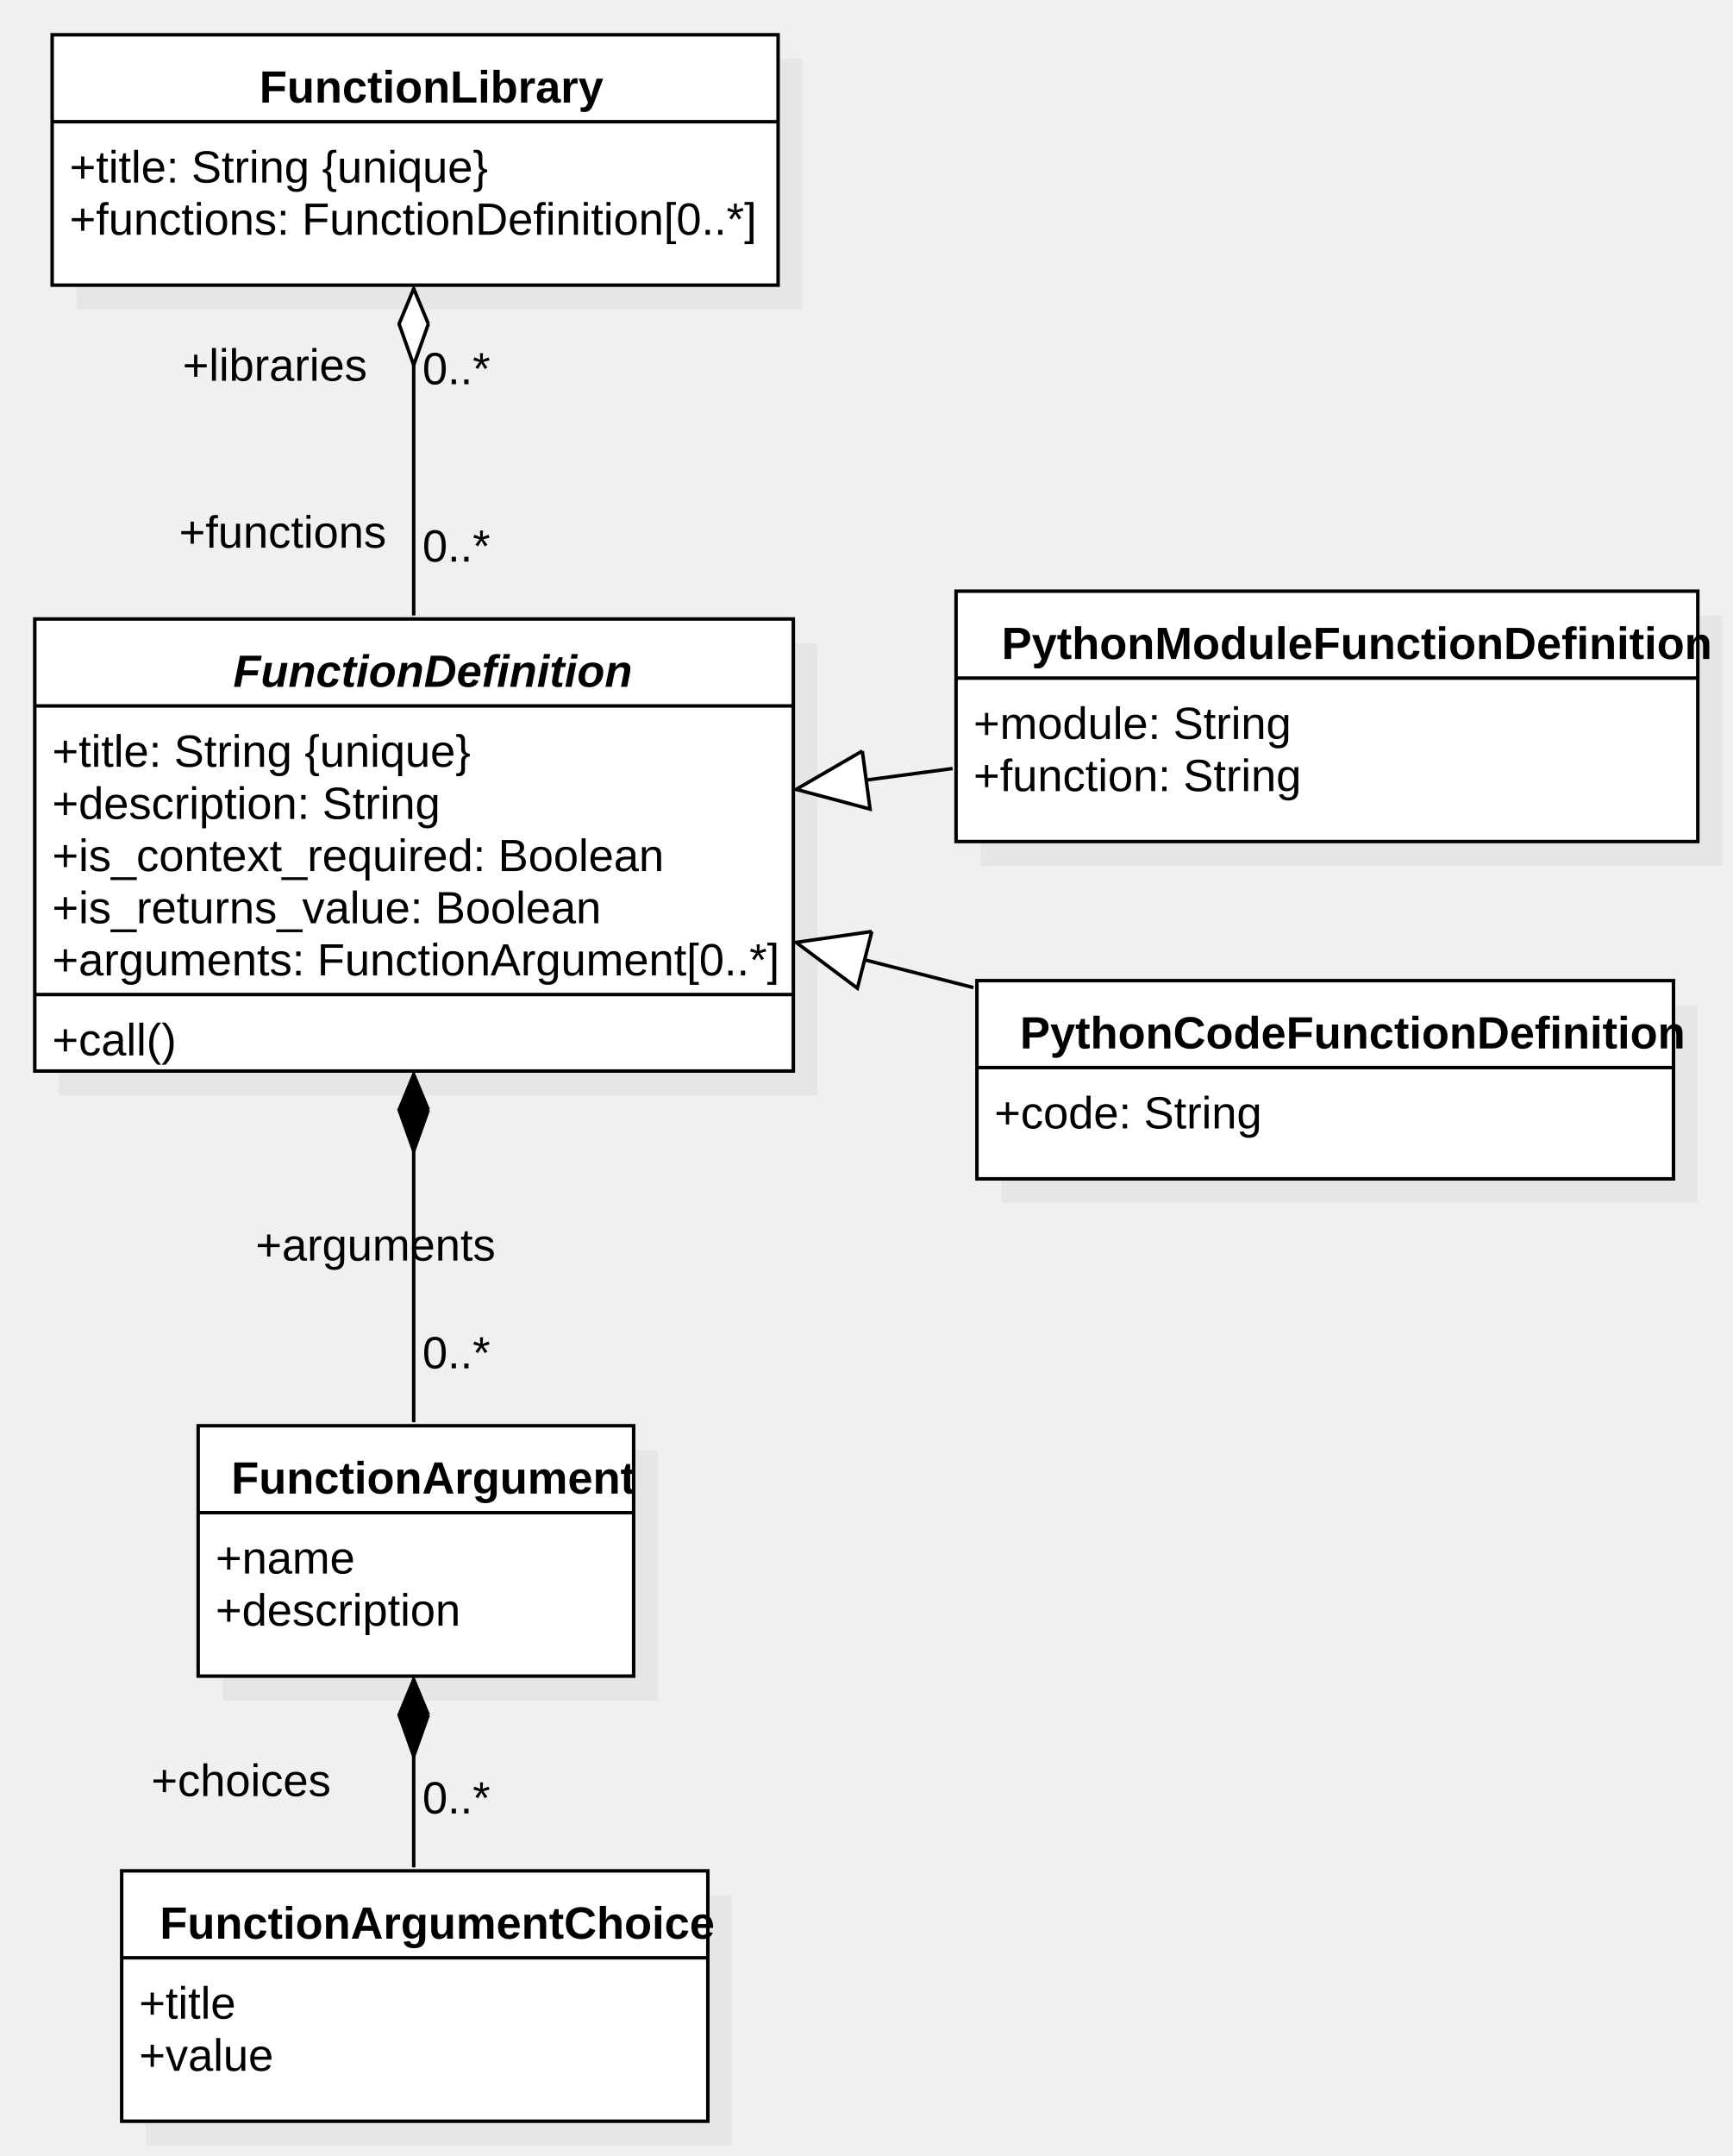
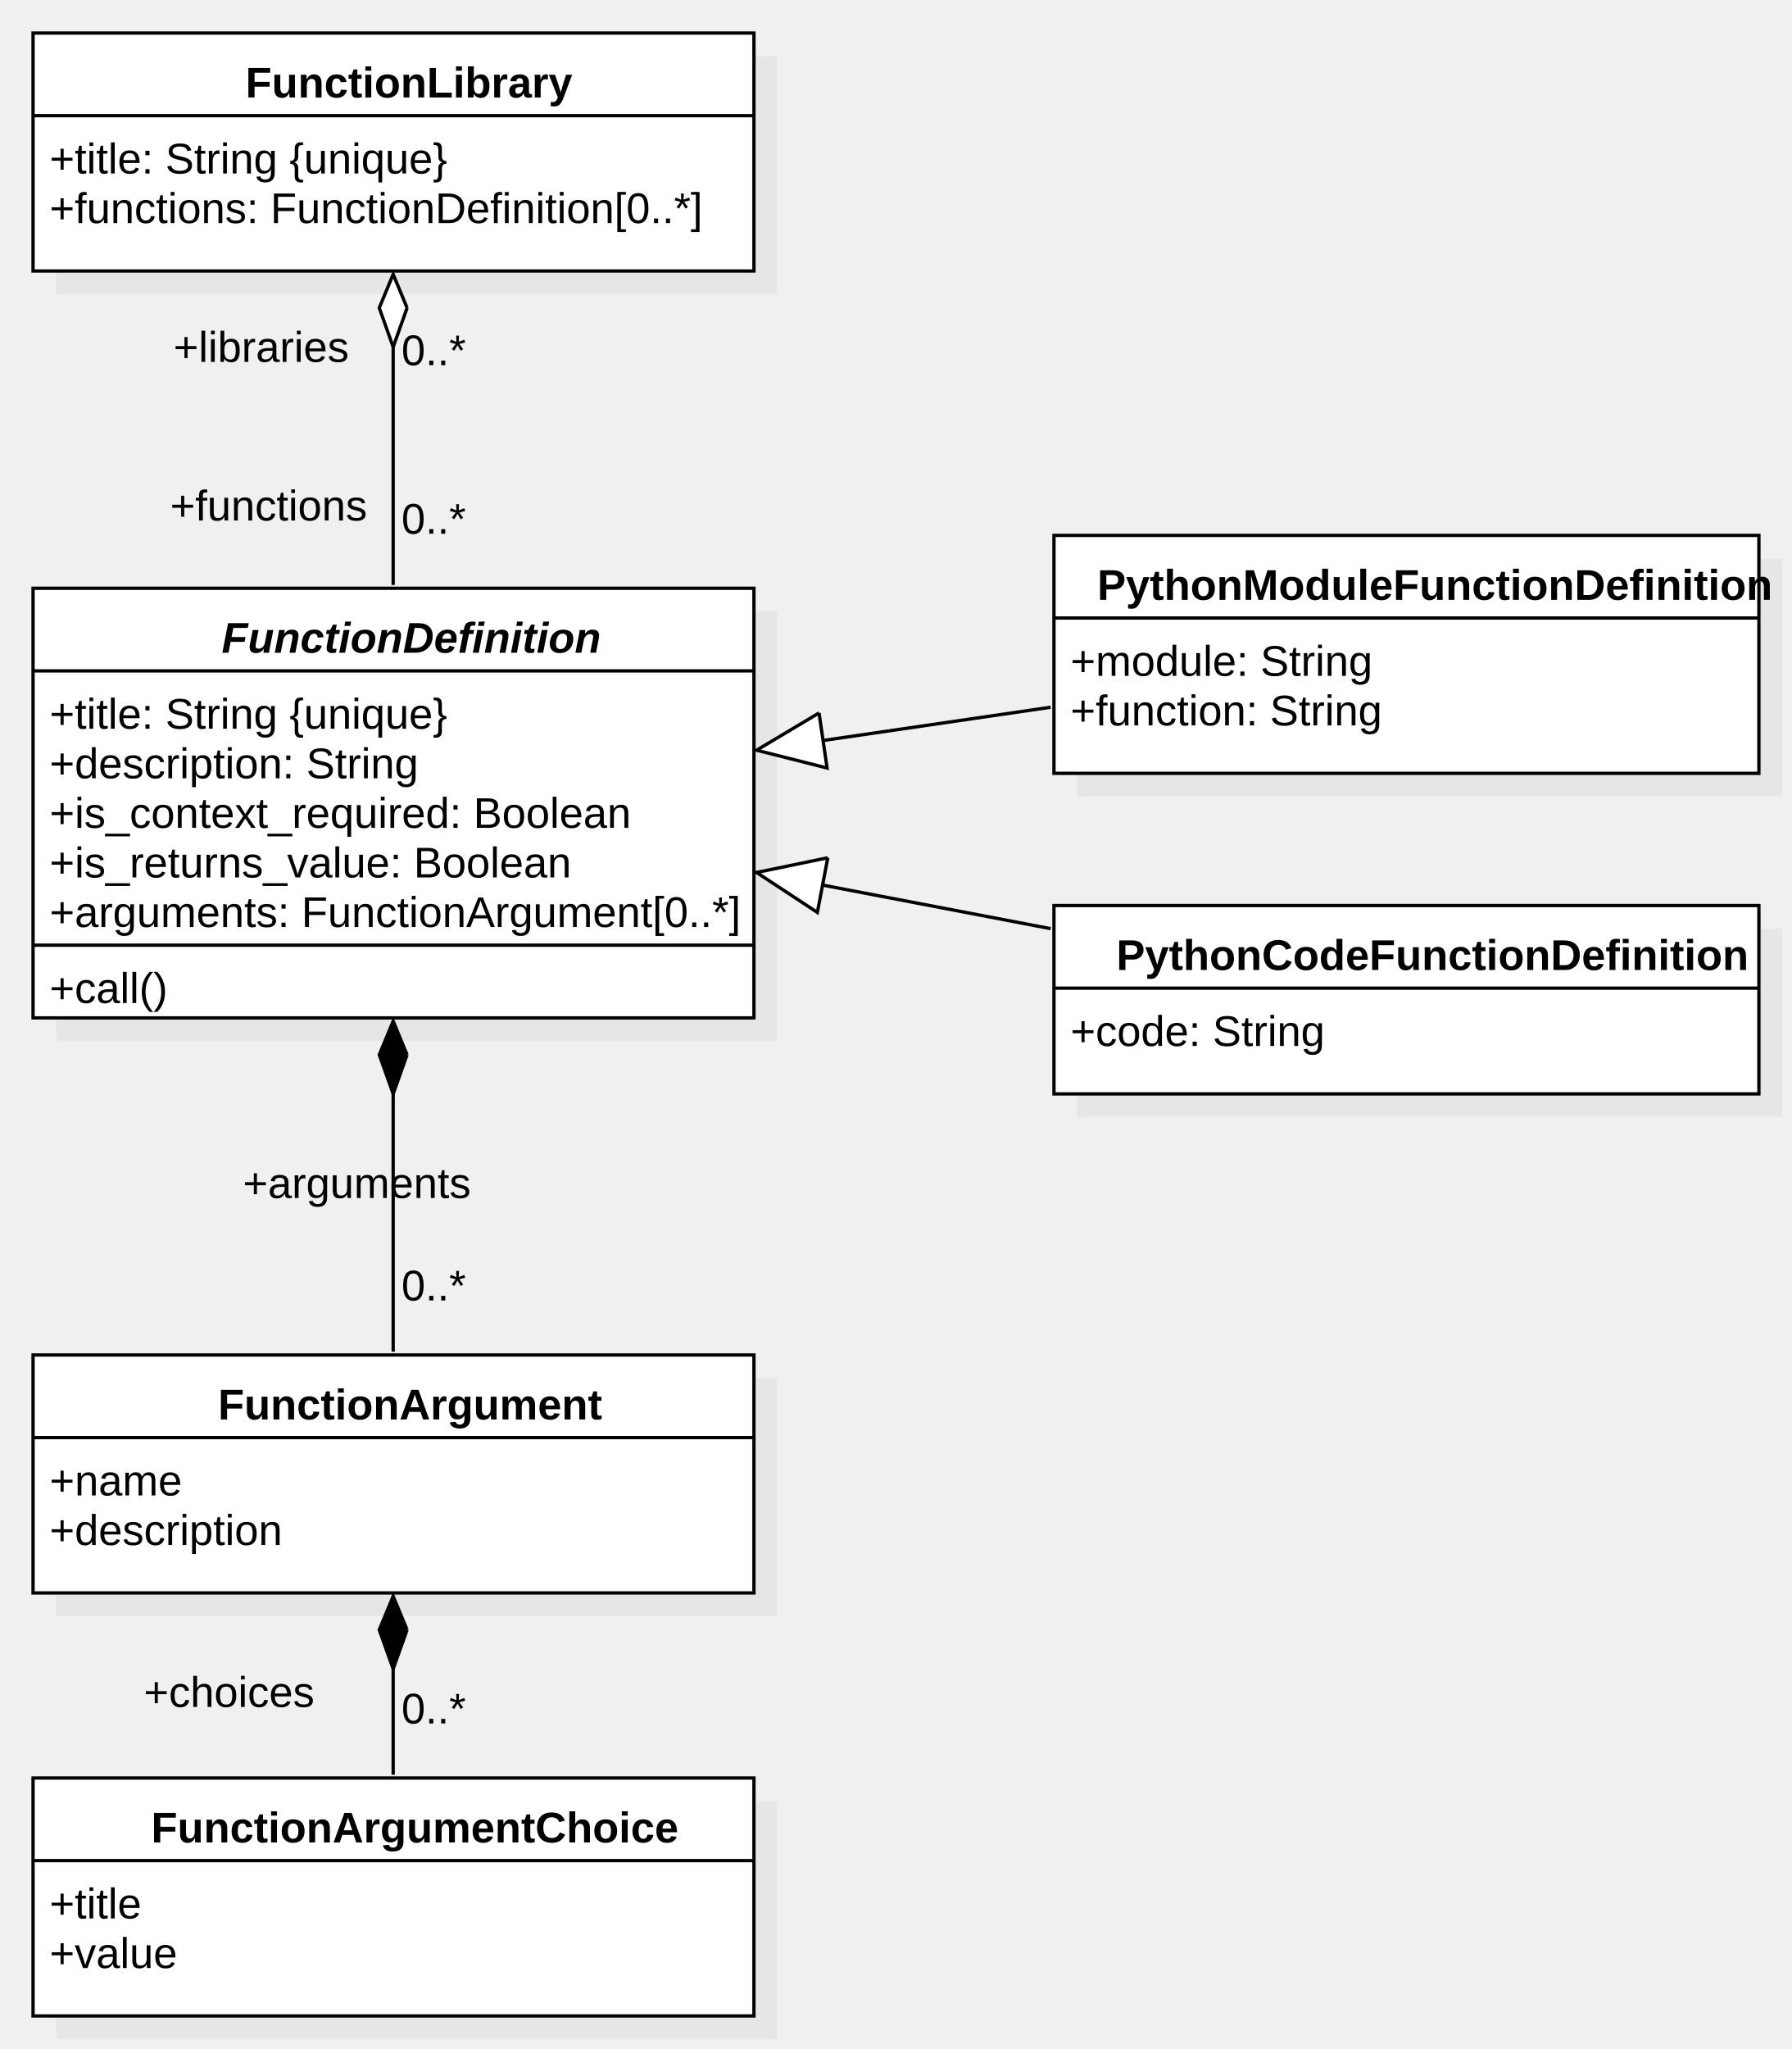
- <svg xmlns="http://www.w3.org/2000/svg" version="1.1" width="498.356" height="620">
+ <svg xmlns="http://www.w3.org/2000/svg" version="1.1" width="542.356" height="620">
  <defs />
  <g>
-     <g transform="translate(-589,-86) scale(1,1)">
-       <rect fill="#C0C0C0" stroke="none" x="871" y="263" width="213.356" height="72" opacity="0.2" />
-     </g>
-     <g transform="translate(-589,-86) scale(1,1)">
-       <rect fill="#ffffff" stroke="none" x="864" y="256" width="213.356" height="72" />
-     </g>
-     <g transform="translate(-589,-86) scale(1,1)">
-       <path fill="none" stroke="#000000" d="M 864 256 L 1077.356 256 L 1077.356 328 L 864 328 L 864 256 Z Z" stroke-miterlimit="10" />
-     </g>
-     <g transform="translate(-589,-86) scale(1,1)">
-       <path fill="none" stroke="#000000" d="M 864 281 L 1077.356 281" stroke-miterlimit="10" />
-     </g>
-     <g transform="translate(-589,-86) scale(1,1)">
-       <g>
-         <path fill="none" stroke="none" />
-         <text fill="#000000" stroke="none" font-family="Arial" font-size="13px" font-style="normal" font-weight="bold" text-decoration="none" x="877.095" y="275.5">PythonModuleFunctionDefinition</text>
-       </g>
-     </g>
-     <g transform="translate(-589,-86) scale(1,1)">
-       <g>
-         <path fill="none" stroke="none" />
-         <text fill="#000000" stroke="none" font-family="Arial" font-size="13px" font-style="normal" font-weight="normal" text-decoration="none" x="869" y="298.5">+module: String</text>
-       </g>
-     </g>
-     <g transform="translate(-589,-86) scale(1,1)">
-       <g>
-         <path fill="none" stroke="none" />
-         <text fill="#000000" stroke="none" font-family="Arial" font-size="13px" font-style="normal" font-weight="normal" text-decoration="none" x="869" y="313.5">+function: String</text>
-       </g>
-     </g>
-     <g transform="translate(-589,-86) scale(1,1)">
-       <rect fill="#C0C0C0" stroke="none" x="606" y="271" width="218.193" height="130" opacity="0.2" />
-     </g>
-     <g transform="translate(-589,-86) scale(1,1)">
-       <rect fill="#ffffff" stroke="none" x="599" y="264" width="218.193" height="130" />
-     </g>
-     <g transform="translate(-589,-86) scale(1,1)">
-       <path fill="none" stroke="#000000" d="M 599 264 L 817.193 264 L 817.193 394 L 599 394 L 599 264 Z Z" stroke-miterlimit="10" />
-     </g>
-     <g transform="translate(-589,-86) scale(1,1)">
-       <path fill="none" stroke="#000000" d="M 599 289 L 817.193 289" stroke-miterlimit="10" />
-     </g>
-     <g transform="translate(-589,-86) scale(1,1)">
-       <path fill="none" stroke="#000000" d="M 599 372 L 817.193 372" stroke-miterlimit="10" />
-     </g>
-     <g transform="translate(-589,-86) scale(1,1)">
-       <g>
-         <path fill="none" stroke="none" />
-         <text fill="#000000" stroke="none" font-family="Arial" font-size="13px" font-style="italic" font-weight="bold" text-decoration="none" x="656.068" y="283.5">FunctionDefinition</text>
-       </g>
-     </g>
-     <g transform="translate(-589,-86) scale(1,1)">
-       <g>
-         <path fill="none" stroke="none" />
-         <text fill="#000000" stroke="none" font-family="Arial" font-size="13px" font-style="normal" font-weight="normal" text-decoration="none" x="604" y="306.5">+title: String {unique}</text>
-       </g>
-     </g>
-     <g transform="translate(-589,-86) scale(1,1)">
-       <g>
-         <path fill="none" stroke="none" />
-         <text fill="#000000" stroke="none" font-family="Arial" font-size="13px" font-style="normal" font-weight="normal" text-decoration="none" x="604" y="321.5">+description: String</text>
-       </g>
-     </g>
-     <g transform="translate(-589,-86) scale(1,1)">
-       <g>
-         <path fill="none" stroke="none" />
-         <text fill="#000000" stroke="none" font-family="Arial" font-size="13px" font-style="normal" font-weight="normal" text-decoration="none" x="604" y="336.5">+is_context_required: Boolean</text>
-       </g>
-     </g>
-     <g transform="translate(-589,-86) scale(1,1)">
-       <g>
-         <path fill="none" stroke="none" />
-         <text fill="#000000" stroke="none" font-family="Arial" font-size="13px" font-style="normal" font-weight="normal" text-decoration="none" x="604" y="351.5">+is_returns_value: Boolean</text>
-       </g>
-     </g>
-     <g transform="translate(-589,-86) scale(1,1)">
-       <g>
-         <path fill="none" stroke="none" />
-         <text fill="#000000" stroke="none" font-family="Arial" font-size="13px" font-style="normal" font-weight="normal" text-decoration="none" x="604" y="366.5">+arguments: FunctionArgument[0..*]</text>
-       </g>
-     </g>
-     <g transform="translate(-589,-86) scale(1,1)">
-       <g>
-         <path fill="none" stroke="none" />
-         <text fill="#000000" stroke="none" font-family="Arial" font-size="13px" font-style="normal" font-weight="normal" text-decoration="none" x="604" y="389.5">+call()</text>
-       </g>
-     </g>
-     <g transform="translate(-589,-86) scale(1,1)">
-       <path fill="none" stroke="#000000" d="M 863 307 L 818 313" stroke-miterlimit="10" />
-     </g>
-     <g transform="translate(-589,-86) scale(1,1)">
-       <path fill="#FFFFFF" stroke="none" d="M 837.034 301.969 L 818 313 L 839.26 318.659" />
-     </g>
-     <g transform="translate(-589,-86) scale(1,1)">
-       <path fill="none" stroke="#000000" d="M 837.034 301.969 L 818 313 L 839.26 318.659 L 837.034 301.969" stroke-miterlimit="10" />
-     </g>
-     <g transform="translate(-589,-86) scale(1,1)">
-       <rect fill="#C0C0C0" stroke="none" x="877" y="375" width="200.363" height="57" opacity="0.2" />
-     </g>
-     <g transform="translate(-589,-86) scale(1,1)">
-       <rect fill="#ffffff" stroke="none" x="870" y="368" width="200.363" height="57" />
-     </g>
-     <g transform="translate(-589,-86) scale(1,1)">
-       <path fill="none" stroke="#000000" d="M 870 368 L 1070.363 368 L 1070.363 425 L 870 425 L 870 368 Z Z" stroke-miterlimit="10" />
-     </g>
-     <g transform="translate(-589,-86) scale(1,1)">
-       <path fill="none" stroke="#000000" d="M 870 393 L 1070.363 393" stroke-miterlimit="10" />
-     </g>
-     <g transform="translate(-589,-86) scale(1,1)">
-       <g>
-         <path fill="none" stroke="none" />
-         <text fill="#000000" stroke="none" font-family="Arial" font-size="13px" font-style="normal" font-weight="bold" text-decoration="none" x="882.377" y="387.5">PythonCodeFunctionDefinition</text>
-       </g>
-     </g>
-     <g transform="translate(-589,-86) scale(1,1)">
-       <g>
-         <path fill="none" stroke="none" />
-         <text fill="#000000" stroke="none" font-family="Arial" font-size="13px" font-style="normal" font-weight="normal" text-decoration="none" x="875" y="410.5">+code: String</text>
-       </g>
-     </g>
-     <g transform="translate(-589,-86) scale(1,1)">
-       <path fill="none" stroke="#000000" d="M 869 370 L 818 357" stroke-miterlimit="10" />
-     </g>
-     <g transform="translate(-589,-86) scale(1,1)">
-       <path fill="#FFFFFF" stroke="none" d="M 839.775 353.862 L 818 357 L 835.616 370.179" />
-     </g>
-     <g transform="translate(-589,-86) scale(1,1)">
-       <path fill="none" stroke="#000000" d="M 839.775 353.862 L 818 357 L 835.616 370.179 L 839.775 353.862" stroke-miterlimit="10" />
-     </g>
-     <g transform="translate(-589,-86) scale(1,1)">
-       <rect fill="#C0C0C0" stroke="none" x="611" y="103" width="208.805" height="72" opacity="0.2" />
-     </g>
-     <g transform="translate(-589,-86) scale(1,1)">
-       <rect fill="#ffffff" stroke="none" x="604" y="96" width="208.805" height="72" />
-     </g>
-     <g transform="translate(-589,-86) scale(1,1)">
-       <path fill="none" stroke="#000000" d="M 604 96 L 812.805 96 L 812.805 168 L 604 168 L 604 96 Z Z" stroke-miterlimit="10" />
-     </g>
-     <g transform="translate(-589,-86) scale(1,1)">
-       <path fill="none" stroke="#000000" d="M 604 121 L 812.805 121" stroke-miterlimit="10" />
-     </g>
-     <g transform="translate(-589,-86) scale(1,1)">
-       <g>
-         <path fill="none" stroke="none" />
-         <text fill="#000000" stroke="none" font-family="Arial" font-size="13px" font-style="normal" font-weight="bold" text-decoration="none" x="663.604" y="115.5">FunctionLibrary</text>
-       </g>
-     </g>
-     <g transform="translate(-589,-86) scale(1,1)">
-       <g>
-         <path fill="none" stroke="none" />
-         <text fill="#000000" stroke="none" font-family="Arial" font-size="13px" font-style="normal" font-weight="normal" text-decoration="none" x="609" y="138.5">+title: String {unique}</text>
-       </g>
-     </g>
-     <g transform="translate(-589,-86) scale(1,1)">
-       <g>
-         <path fill="none" stroke="none" />
-         <text fill="#000000" stroke="none" font-family="Arial" font-size="13px" font-style="normal" font-weight="normal" text-decoration="none" x="609" y="153.5">+functions: FunctionDefinition[0..*]</text>
-       </g>
-     </g>
-     <g transform="translate(-589,-86) scale(1,1)">
-       <path fill="none" stroke="#000000" d="M 708 263 L 708 169" stroke-miterlimit="10" />
-     </g>
-     <g transform="translate(-589,-86) scale(1,1)">
-       <path fill="#FFFFFF" stroke="none" d="M 712.21 179.163 L 708 169 L 703.79 179.163 L 708 191" />
-     </g>
-     <g transform="translate(-589,-86) scale(1,1)">
-       <path fill="none" stroke="#000000" d="M 712.21 179.163 L 708 169 L 703.79 179.163 L 708 191 L 712.21 179.163" stroke-miterlimit="10" />
-     </g>
-     <g transform="translate(-589,-86) scale(1,1)">
-       <g>
-         <path fill="none" stroke="none" />
-         <text fill="#000000" stroke="none" font-family="Arial" font-size="13px" font-style="normal" font-weight="normal" text-decoration="none" x="640.5" y="243.5">+functions</text>
-       </g>
-     </g>
-     <g transform="translate(-589,-86) scale(1,1)">
-       <g>
-         <path fill="none" stroke="none" />
-         <text fill="#000000" stroke="none" font-family="Arial" font-size="13px" font-style="normal" font-weight="normal" text-decoration="none" x="710.5" y="247.5">0..*</text>
-       </g>
-     </g>
-     <g transform="translate(-589,-86) scale(1,1)">
-       <g>
-         <path fill="none" stroke="none" />
-         <text fill="#000000" stroke="none" font-family="Arial" font-size="13px" font-style="normal" font-weight="normal" text-decoration="none" x="641.5" y="195.5">+libraries</text>
-       </g>
-     </g>
-     <g transform="translate(-589,-86) scale(1,1)">
-       <g>
-         <path fill="none" stroke="none" />
-         <text fill="#000000" stroke="none" font-family="Arial" font-size="13px" font-style="normal" font-weight="normal" text-decoration="none" x="710.5" y="196.5">0..*</text>
-       </g>
-     </g>
-     <g transform="translate(-589,-86) scale(1,1)">
-       <rect fill="#C0C0C0" stroke="none" x="653" y="503" width="125.264" height="72" opacity="0.2" />
-     </g>
-     <g transform="translate(-589,-86) scale(1,1)">
-       <rect fill="#ffffff" stroke="none" x="646" y="496" width="125.264" height="72" />
-     </g>
-     <g transform="translate(-589,-86) scale(1,1)">
-       <path fill="none" stroke="#000000" d="M 646 496 L 771.264 496 L 771.264 568 L 646 568 L 646 496 Z Z" stroke-miterlimit="10" />
-     </g>
-     <g transform="translate(-589,-86) scale(1,1)">
-       <path fill="none" stroke="#000000" d="M 646 521 L 771.264 521" stroke-miterlimit="10" />
-     </g>
-     <g transform="translate(-589,-86) scale(1,1)">
-       <g>
-         <path fill="none" stroke="none" />
-         <text fill="#000000" stroke="none" font-family="Arial" font-size="13px" font-style="normal" font-weight="bold" text-decoration="none" x="655.521" y="515.5">FunctionArgument</text>
-       </g>
-     </g>
-     <g transform="translate(-589,-86) scale(1,1)">
-       <g>
-         <path fill="none" stroke="none" />
-         <text fill="#000000" stroke="none" font-family="Arial" font-size="13px" font-style="normal" font-weight="normal" text-decoration="none" x="651" y="538.5">+name</text>
-       </g>
-     </g>
-     <g transform="translate(-589,-86) scale(1,1)">
-       <g>
-         <path fill="none" stroke="none" />
-         <text fill="#000000" stroke="none" font-family="Arial" font-size="13px" font-style="normal" font-weight="normal" text-decoration="none" x="651" y="553.5">+description</text>
-       </g>
-     </g>
-     <g transform="translate(-589,-86) scale(1,1)">
-       <path fill="none" stroke="#000000" d="M 708 495 L 708 395" stroke-miterlimit="10" />
-     </g>
-     <g transform="translate(-589,-86) scale(1,1)">
-       <path fill="#000000" stroke="none" d="M 712.21 405.163 L 708 395 L 703.79 405.163 L 708 417" />
-     </g>
-     <g transform="translate(-589,-86) scale(1,1)">
-       <path fill="none" stroke="#000000" d="M 712.21 405.163 L 708 395 L 703.79 405.163 L 708 417 L 712.21 405.163" stroke-miterlimit="10" />
-     </g>
-     <g transform="translate(-589,-86) scale(1,1)">
-       <g>
-         <path fill="none" stroke="none" />
-         <text fill="#000000" stroke="none" font-family="Arial" font-size="13px" font-style="normal" font-weight="normal" text-decoration="none" x="662.5" y="448.5">+arguments</text>
-       </g>
-     </g>
-     <g transform="translate(-589,-86) scale(1,1)">
-       <g>
-         <path fill="none" stroke="none" />
-         <text fill="#000000" stroke="none" font-family="Arial" font-size="13px" font-style="normal" font-weight="normal" text-decoration="none" x="710.5" y="479.5">0..*</text>
-       </g>
-     </g>
-     <g transform="translate(-589,-86) scale(1,1)">
-       <rect fill="#C0C0C0" stroke="none" x="631" y="631" width="168.605" height="72" opacity="0.2" />
-     </g>
-     <g transform="translate(-589,-86) scale(1,1)">
-       <rect fill="#ffffff" stroke="none" x="624" y="624" width="168.605" height="72" />
-     </g>
-     <g transform="translate(-589,-86) scale(1,1)">
-       <path fill="none" stroke="#000000" d="M 624 624 L 792.605 624 L 792.605 696 L 624 696 L 624 624 Z Z" stroke-miterlimit="10" />
-     </g>
-     <g transform="translate(-589,-86) scale(1,1)">
-       <path fill="none" stroke="#000000" d="M 624 649 L 792.605 649" stroke-miterlimit="10" />
-     </g>
-     <g transform="translate(-589,-86) scale(1,1)">
-       <g>
-         <path fill="none" stroke="none" />
-         <text fill="#000000" stroke="none" font-family="Arial" font-size="13px" font-style="normal" font-weight="bold" text-decoration="none" x="634.959" y="643.5">FunctionArgumentChoice</text>
-       </g>
-     </g>
-     <g transform="translate(-589,-86) scale(1,1)">
-       <g>
-         <path fill="none" stroke="none" />
-         <text fill="#000000" stroke="none" font-family="Arial" font-size="13px" font-style="normal" font-weight="normal" text-decoration="none" x="629" y="666.5">+title</text>
-       </g>
-     </g>
-     <g transform="translate(-589,-86) scale(1,1)">
-       <g>
-         <path fill="none" stroke="none" />
-         <text fill="#000000" stroke="none" font-family="Arial" font-size="13px" font-style="normal" font-weight="normal" text-decoration="none" x="629" y="681.5">+value</text>
-       </g>
-     </g>
-     <g transform="translate(-589,-86) scale(1,1)">
-       <path fill="none" stroke="#000000" d="M 708 623 L 708 569" stroke-miterlimit="10" />
-     </g>
-     <g transform="translate(-589,-86) scale(1,1)">
-       <path fill="#000000" stroke="none" d="M 712.21 579.163 L 708 569 L 703.79 579.163 L 708 591" />
-     </g>
-     <g transform="translate(-589,-86) scale(1,1)">
-       <path fill="none" stroke="#000000" d="M 712.21 579.163 L 708 569 L 703.79 579.163 L 708 591 L 712.21 579.163" stroke-miterlimit="10" />
-     </g>
-     <g transform="translate(-589,-86) scale(1,1)">
-       <g>
-         <path fill="none" stroke="none" />
-         <text fill="#000000" stroke="none" font-family="Arial" font-size="13px" font-style="normal" font-weight="normal" text-decoration="none" x="632.5" y="602.5">+choices</text>
-       </g>
-     </g>
-     <g transform="translate(-589,-86) scale(1,1)">
-       <g>
-         <path fill="none" stroke="none" />
-         <text fill="#000000" stroke="none" font-family="Arial" font-size="13px" font-style="normal" font-weight="normal" text-decoration="none" x="710.5" y="607.5">0..*</text>
+     <g transform="translate(-548,-86) scale(1,1)">
+       <rect fill="#C0C0C0" stroke="none" x="874" y="255" width="213.356" height="72" opacity="0.2" />
+     </g>
+     <g transform="translate(-548,-86) scale(1,1)">
+       <rect fill="#ffffff" stroke="none" x="867" y="248" width="213.356" height="72" />
+     </g>
+     <g transform="translate(-548,-86) scale(1,1)">
+       <path fill="none" stroke="#000000" d="M 867 248 L 1080.356 248 L 1080.356 320 L 867 320 L 867 248 Z Z" stroke-miterlimit="10" />
+     </g>
+     <g transform="translate(-548,-86) scale(1,1)">
+       <path fill="none" stroke="#000000" d="M 867 273 L 1080.356 273" stroke-miterlimit="10" />
+     </g>
+     <g transform="translate(-548,-86) scale(1,1)">
+       <g>
+         <path fill="none" stroke="none" />
+         <text fill="#000000" stroke="none" font-family="Arial" font-size="13px" font-style="normal" font-weight="bold" text-decoration="none" x="880.095" y="267.5">PythonModuleFunctionDefinition</text>
+       </g>
+     </g>
+     <g transform="translate(-548,-86) scale(1,1)">
+       <g>
+         <path fill="none" stroke="none" />
+         <text fill="#000000" stroke="none" font-family="Arial" font-size="13px" font-style="normal" font-weight="normal" text-decoration="none" x="872" y="290.5">+module: String</text>
+       </g>
+     </g>
+     <g transform="translate(-548,-86) scale(1,1)">
+       <g>
+         <path fill="none" stroke="none" />
+         <text fill="#000000" stroke="none" font-family="Arial" font-size="13px" font-style="normal" font-weight="normal" text-decoration="none" x="872" y="305.5">+function: String</text>
+       </g>
+     </g>
+     <g transform="translate(-548,-86) scale(1,1)">
+       <rect fill="#C0C0C0" stroke="none" x="565" y="271" width="218.193" height="130" opacity="0.2" />
+     </g>
+     <g transform="translate(-548,-86) scale(1,1)">
+       <rect fill="#ffffff" stroke="none" x="558" y="264" width="218.193" height="130" />
+     </g>
+     <g transform="translate(-548,-86) scale(1,1)">
+       <path fill="none" stroke="#000000" d="M 558 264 L 776.193 264 L 776.193 394 L 558 394 L 558 264 Z Z" stroke-miterlimit="10" />
+     </g>
+     <g transform="translate(-548,-86) scale(1,1)">
+       <path fill="none" stroke="#000000" d="M 558 289 L 776.193 289" stroke-miterlimit="10" />
+     </g>
+     <g transform="translate(-548,-86) scale(1,1)">
+       <path fill="none" stroke="#000000" d="M 558 372 L 776.193 372" stroke-miterlimit="10" />
+     </g>
+     <g transform="translate(-548,-86) scale(1,1)">
+       <g>
+         <path fill="none" stroke="none" />
+         <text fill="#000000" stroke="none" font-family="Arial" font-size="13px" font-style="italic" font-weight="bold" text-decoration="none" x="615.068" y="283.5">FunctionDefinition</text>
+       </g>
+     </g>
+     <g transform="translate(-548,-86) scale(1,1)">
+       <g>
+         <path fill="none" stroke="none" />
+         <text fill="#000000" stroke="none" font-family="Arial" font-size="13px" font-style="normal" font-weight="normal" text-decoration="none" x="563" y="306.5">+title: String {unique}</text>
+       </g>
+     </g>
+     <g transform="translate(-548,-86) scale(1,1)">
+       <g>
+         <path fill="none" stroke="none" />
+         <text fill="#000000" stroke="none" font-family="Arial" font-size="13px" font-style="normal" font-weight="normal" text-decoration="none" x="563" y="321.5">+description: String</text>
+       </g>
+     </g>
+     <g transform="translate(-548,-86) scale(1,1)">
+       <g>
+         <path fill="none" stroke="none" />
+         <text fill="#000000" stroke="none" font-family="Arial" font-size="13px" font-style="normal" font-weight="normal" text-decoration="none" x="563" y="336.5">+is_context_required: Boolean</text>
+       </g>
+     </g>
+     <g transform="translate(-548,-86) scale(1,1)">
+       <g>
+         <path fill="none" stroke="none" />
+         <text fill="#000000" stroke="none" font-family="Arial" font-size="13px" font-style="normal" font-weight="normal" text-decoration="none" x="563" y="351.5">+is_returns_value: Boolean</text>
+       </g>
+     </g>
+     <g transform="translate(-548,-86) scale(1,1)">
+       <g>
+         <path fill="none" stroke="none" />
+         <text fill="#000000" stroke="none" font-family="Arial" font-size="13px" font-style="normal" font-weight="normal" text-decoration="none" x="563" y="366.5">+arguments: FunctionArgument[0..*]</text>
+       </g>
+     </g>
+     <g transform="translate(-548,-86) scale(1,1)">
+       <g>
+         <path fill="none" stroke="none" />
+         <text fill="#000000" stroke="none" font-family="Arial" font-size="13px" font-style="normal" font-weight="normal" text-decoration="none" x="563" y="389.5">+call()</text>
+       </g>
+     </g>
+     <g transform="translate(-548,-86) scale(1,1)">
+       <path fill="none" stroke="#000000" d="M 866 300 L 777 313" stroke-miterlimit="10" />
+     </g>
+     <g transform="translate(-548,-86) scale(1,1)">
+       <path fill="#FFFFFF" stroke="none" d="M 795.895 301.732 L 777 313 L 798.329 318.393" />
+     </g>
+     <g transform="translate(-548,-86) scale(1,1)">
+       <path fill="none" stroke="#000000" d="M 795.895 301.732 L 777 313 L 798.329 318.393 L 795.895 301.732" stroke-miterlimit="10" />
+     </g>
+     <g transform="translate(-548,-86) scale(1,1)">
+       <rect fill="#C0C0C0" stroke="none" x="874" y="367" width="213.356" height="57" opacity="0.2" />
+     </g>
+     <g transform="translate(-548,-86) scale(1,1)">
+       <rect fill="#ffffff" stroke="none" x="867" y="360" width="213.356" height="57" />
+     </g>
+     <g transform="translate(-548,-86) scale(1,1)">
+       <path fill="none" stroke="#000000" d="M 867 360 L 1080.356 360 L 1080.356 417 L 867 417 L 867 360 Z Z" stroke-miterlimit="10" />
+     </g>
+     <g transform="translate(-548,-86) scale(1,1)">
+       <path fill="none" stroke="#000000" d="M 867 385 L 1080.356 385" stroke-miterlimit="10" />
+     </g>
+     <g transform="translate(-548,-86) scale(1,1)">
+       <g>
+         <path fill="none" stroke="none" />
+         <text fill="#000000" stroke="none" font-family="Arial" font-size="13px" font-style="normal" font-weight="bold" text-decoration="none" x="885.874" y="379.5">PythonCodeFunctionDefinition</text>
+       </g>
+     </g>
+     <g transform="translate(-548,-86) scale(1,1)">
+       <g>
+         <path fill="none" stroke="none" />
+         <text fill="#000000" stroke="none" font-family="Arial" font-size="13px" font-style="normal" font-weight="normal" text-decoration="none" x="872" y="402.5">+code: String</text>
+       </g>
+     </g>
+     <g transform="translate(-548,-86) scale(1,1)">
+       <path fill="none" stroke="#000000" d="M 866 367 L 777 350" stroke-miterlimit="10" />
+     </g>
+     <g transform="translate(-548,-86) scale(1,1)">
+       <path fill="#FFFFFF" stroke="none" d="M 798.544 345.544 L 777 350 L 795.385 362.083" />
+     </g>
+     <g transform="translate(-548,-86) scale(1,1)">
+       <path fill="none" stroke="#000000" d="M 798.544 345.544 L 777 350 L 795.385 362.083 L 798.544 345.544" stroke-miterlimit="10" />
+     </g>
+     <g transform="translate(-548,-86) scale(1,1)">
+       <rect fill="#C0C0C0" stroke="none" x="565" y="103" width="218.193" height="72" opacity="0.2" />
+     </g>
+     <g transform="translate(-548,-86) scale(1,1)">
+       <rect fill="#ffffff" stroke="none" x="558" y="96" width="218.193" height="72" />
+     </g>
+     <g transform="translate(-548,-86) scale(1,1)">
+       <path fill="none" stroke="#000000" d="M 558 96 L 776.193 96 L 776.193 168 L 558 168 L 558 96 Z Z" stroke-miterlimit="10" />
+     </g>
+     <g transform="translate(-548,-86) scale(1,1)">
+       <path fill="none" stroke="#000000" d="M 558 121 L 776.193 121" stroke-miterlimit="10" />
+     </g>
+     <g transform="translate(-548,-86) scale(1,1)">
+       <g>
+         <path fill="none" stroke="none" />
+         <text fill="#000000" stroke="none" font-family="Arial" font-size="13px" font-style="normal" font-weight="bold" text-decoration="none" x="622.298" y="115.5">FunctionLibrary</text>
+       </g>
+     </g>
+     <g transform="translate(-548,-86) scale(1,1)">
+       <g>
+         <path fill="none" stroke="none" />
+         <text fill="#000000" stroke="none" font-family="Arial" font-size="13px" font-style="normal" font-weight="normal" text-decoration="none" x="563" y="138.5">+title: String {unique}</text>
+       </g>
+     </g>
+     <g transform="translate(-548,-86) scale(1,1)">
+       <g>
+         <path fill="none" stroke="none" />
+         <text fill="#000000" stroke="none" font-family="Arial" font-size="13px" font-style="normal" font-weight="normal" text-decoration="none" x="563" y="153.5">+functions: FunctionDefinition[0..*]</text>
+       </g>
+     </g>
+     <g transform="translate(-548,-86) scale(1,1)">
+       <path fill="none" stroke="#000000" d="M 667 263 L 667 169" stroke-miterlimit="10" />
+     </g>
+     <g transform="translate(-548,-86) scale(1,1)">
+       <path fill="#FFFFFF" stroke="none" d="M 671.21 179.163 L 667 169 L 662.79 179.163 L 667 191" />
+     </g>
+     <g transform="translate(-548,-86) scale(1,1)">
+       <path fill="none" stroke="#000000" d="M 671.21 179.163 L 667 169 L 662.79 179.163 L 667 191 L 671.21 179.163" stroke-miterlimit="10" />
+     </g>
+     <g transform="translate(-548,-86) scale(1,1)">
+       <g>
+         <path fill="none" stroke="none" />
+         <text fill="#000000" stroke="none" font-family="Arial" font-size="13px" font-style="normal" font-weight="normal" text-decoration="none" x="599.5" y="243.5">+functions</text>
+       </g>
+     </g>
+     <g transform="translate(-548,-86) scale(1,1)">
+       <g>
+         <path fill="none" stroke="none" />
+         <text fill="#000000" stroke="none" font-family="Arial" font-size="13px" font-style="normal" font-weight="normal" text-decoration="none" x="669.5" y="247.5">0..*</text>
+       </g>
+     </g>
+     <g transform="translate(-548,-86) scale(1,1)">
+       <g>
+         <path fill="none" stroke="none" />
+         <text fill="#000000" stroke="none" font-family="Arial" font-size="13px" font-style="normal" font-weight="normal" text-decoration="none" x="600.5" y="195.5">+libraries</text>
+       </g>
+     </g>
+     <g transform="translate(-548,-86) scale(1,1)">
+       <g>
+         <path fill="none" stroke="none" />
+         <text fill="#000000" stroke="none" font-family="Arial" font-size="13px" font-style="normal" font-weight="normal" text-decoration="none" x="669.5" y="196.5">0..*</text>
+       </g>
+     </g>
+     <g transform="translate(-548,-86) scale(1,1)">
+       <rect fill="#C0C0C0" stroke="none" x="565" y="503" width="218.193" height="72" opacity="0.2" />
+     </g>
+     <g transform="translate(-548,-86) scale(1,1)">
+       <rect fill="#ffffff" stroke="none" x="558" y="496" width="218.193" height="72" />
+     </g>
+     <g transform="translate(-548,-86) scale(1,1)">
+       <path fill="none" stroke="#000000" d="M 558 496 L 776.193 496 L 776.193 568 L 558 568 L 558 496 Z Z" stroke-miterlimit="10" />
+     </g>
+     <g transform="translate(-548,-86) scale(1,1)">
+       <path fill="none" stroke="#000000" d="M 558 521 L 776.193 521" stroke-miterlimit="10" />
+     </g>
+     <g transform="translate(-548,-86) scale(1,1)">
+       <g>
+         <path fill="none" stroke="none" />
+         <text fill="#000000" stroke="none" font-family="Arial" font-size="13px" font-style="normal" font-weight="bold" text-decoration="none" x="613.986" y="515.5">FunctionArgument</text>
+       </g>
+     </g>
+     <g transform="translate(-548,-86) scale(1,1)">
+       <g>
+         <path fill="none" stroke="none" />
+         <text fill="#000000" stroke="none" font-family="Arial" font-size="13px" font-style="normal" font-weight="normal" text-decoration="none" x="563" y="538.5">+name</text>
+       </g>
+     </g>
+     <g transform="translate(-548,-86) scale(1,1)">
+       <g>
+         <path fill="none" stroke="none" />
+         <text fill="#000000" stroke="none" font-family="Arial" font-size="13px" font-style="normal" font-weight="normal" text-decoration="none" x="563" y="553.5">+description</text>
+       </g>
+     </g>
+     <g transform="translate(-548,-86) scale(1,1)">
+       <path fill="none" stroke="#000000" d="M 667 495 L 667 395" stroke-miterlimit="10" />
+     </g>
+     <g transform="translate(-548,-86) scale(1,1)">
+       <path fill="#000000" stroke="none" d="M 671.21 405.163 L 667 395 L 662.79 405.163 L 667 417" />
+     </g>
+     <g transform="translate(-548,-86) scale(1,1)">
+       <path fill="none" stroke="#000000" d="M 671.21 405.163 L 667 395 L 662.79 405.163 L 667 417 L 671.21 405.163" stroke-miterlimit="10" />
+     </g>
+     <g transform="translate(-548,-86) scale(1,1)">
+       <g>
+         <path fill="none" stroke="none" />
+         <text fill="#000000" stroke="none" font-family="Arial" font-size="13px" font-style="normal" font-weight="normal" text-decoration="none" x="621.5" y="448.5">+arguments</text>
+       </g>
+     </g>
+     <g transform="translate(-548,-86) scale(1,1)">
+       <g>
+         <path fill="none" stroke="none" />
+         <text fill="#000000" stroke="none" font-family="Arial" font-size="13px" font-style="normal" font-weight="normal" text-decoration="none" x="669.5" y="479.5">0..*</text>
+       </g>
+     </g>
+     <g transform="translate(-548,-86) scale(1,1)">
+       <rect fill="#C0C0C0" stroke="none" x="565" y="631" width="218.193" height="72" opacity="0.2" />
+     </g>
+     <g transform="translate(-548,-86) scale(1,1)">
+       <rect fill="#ffffff" stroke="none" x="558" y="624" width="218.193" height="72" />
+     </g>
+     <g transform="translate(-548,-86) scale(1,1)">
+       <path fill="none" stroke="#000000" d="M 558 624 L 776.193 624 L 776.193 696 L 558 696 L 558 624 Z Z" stroke-miterlimit="10" />
+     </g>
+     <g transform="translate(-548,-86) scale(1,1)">
+       <path fill="none" stroke="#000000" d="M 558 649 L 776.193 649" stroke-miterlimit="10" />
+     </g>
+     <g transform="translate(-548,-86) scale(1,1)">
+       <g>
+         <path fill="none" stroke="none" />
+         <text fill="#000000" stroke="none" font-family="Arial" font-size="13px" font-style="normal" font-weight="bold" text-decoration="none" x="593.753" y="643.5">FunctionArgumentChoice</text>
+       </g>
+     </g>
+     <g transform="translate(-548,-86) scale(1,1)">
+       <g>
+         <path fill="none" stroke="none" />
+         <text fill="#000000" stroke="none" font-family="Arial" font-size="13px" font-style="normal" font-weight="normal" text-decoration="none" x="563" y="666.5">+title</text>
+       </g>
+     </g>
+     <g transform="translate(-548,-86) scale(1,1)">
+       <g>
+         <path fill="none" stroke="none" />
+         <text fill="#000000" stroke="none" font-family="Arial" font-size="13px" font-style="normal" font-weight="normal" text-decoration="none" x="563" y="681.5">+value</text>
+       </g>
+     </g>
+     <g transform="translate(-548,-86) scale(1,1)">
+       <path fill="none" stroke="#000000" d="M 667 623 L 667 569" stroke-miterlimit="10" />
+     </g>
+     <g transform="translate(-548,-86) scale(1,1)">
+       <path fill="#000000" stroke="none" d="M 671.21 579.163 L 667 569 L 662.79 579.163 L 667 591" />
+     </g>
+     <g transform="translate(-548,-86) scale(1,1)">
+       <path fill="none" stroke="#000000" d="M 671.21 579.163 L 667 569 L 662.79 579.163 L 667 591 L 671.21 579.163" stroke-miterlimit="10" />
+     </g>
+     <g transform="translate(-548,-86) scale(1,1)">
+       <g>
+         <path fill="none" stroke="none" />
+         <text fill="#000000" stroke="none" font-family="Arial" font-size="13px" font-style="normal" font-weight="normal" text-decoration="none" x="591.5" y="602.5">+choices</text>
+       </g>
+     </g>
+     <g transform="translate(-548,-86) scale(1,1)">
+       <g>
+         <path fill="none" stroke="none" />
+         <text fill="#000000" stroke="none" font-family="Arial" font-size="13px" font-style="normal" font-weight="normal" text-decoration="none" x="669.5" y="607.5">0..*</text>
      </g>
    </g>
  </g>
</svg>
